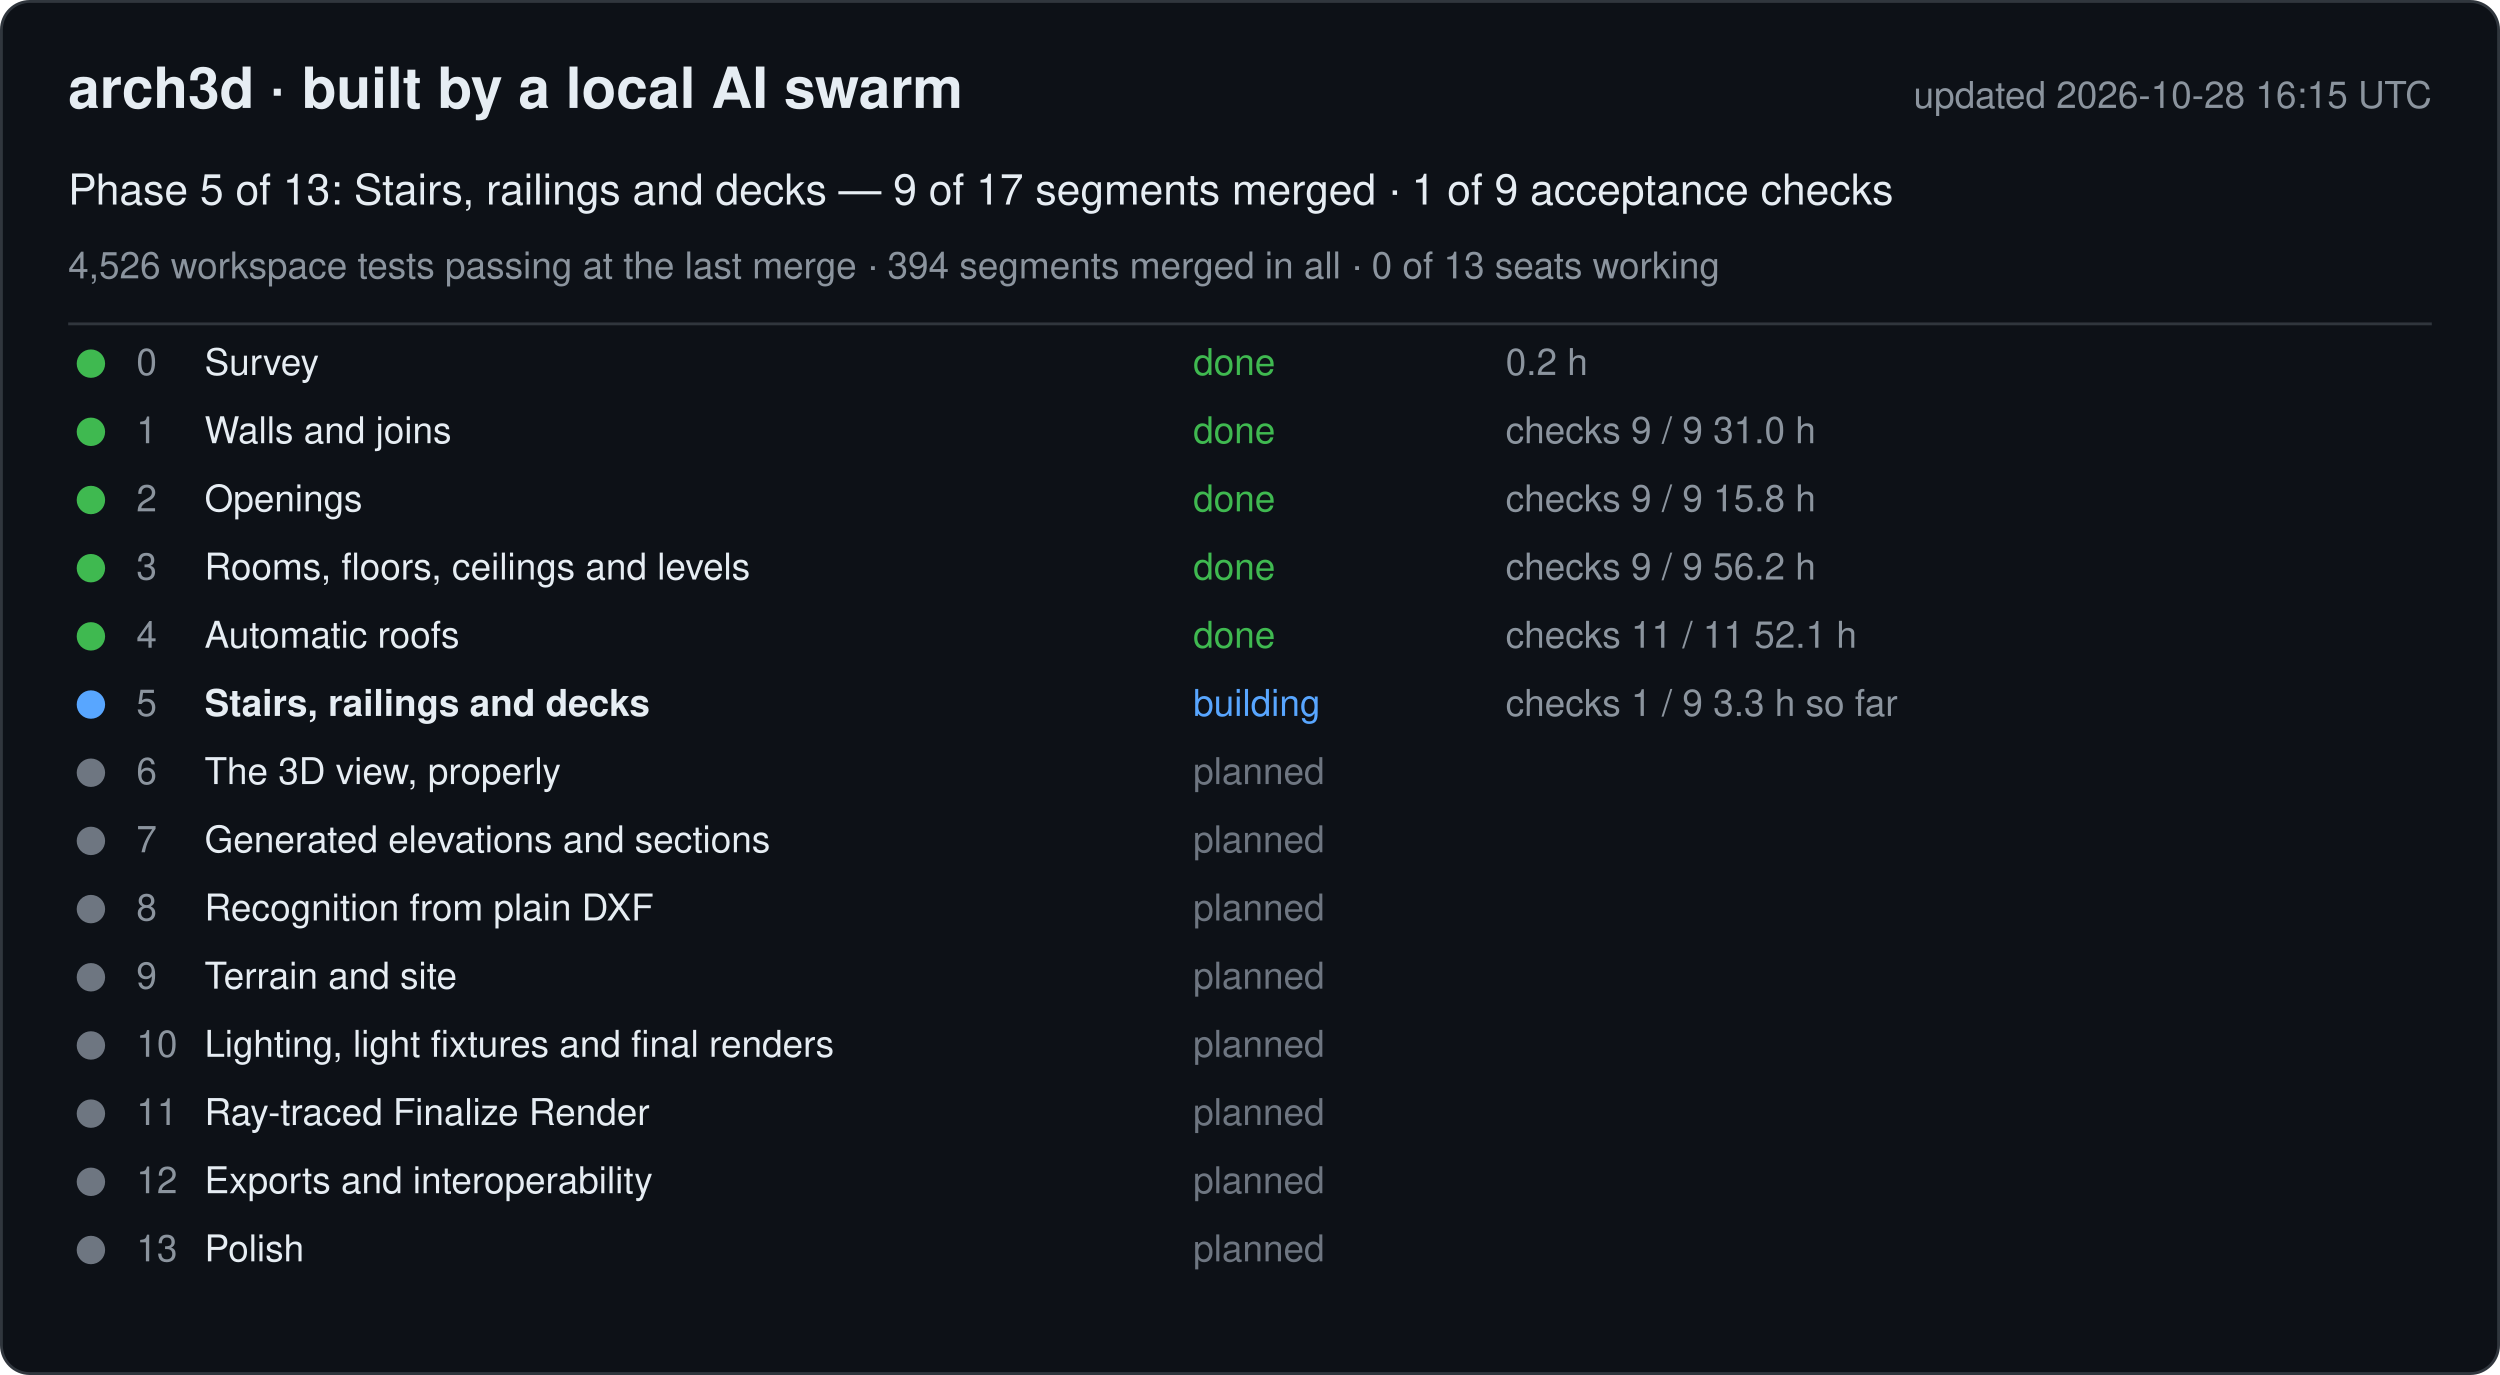
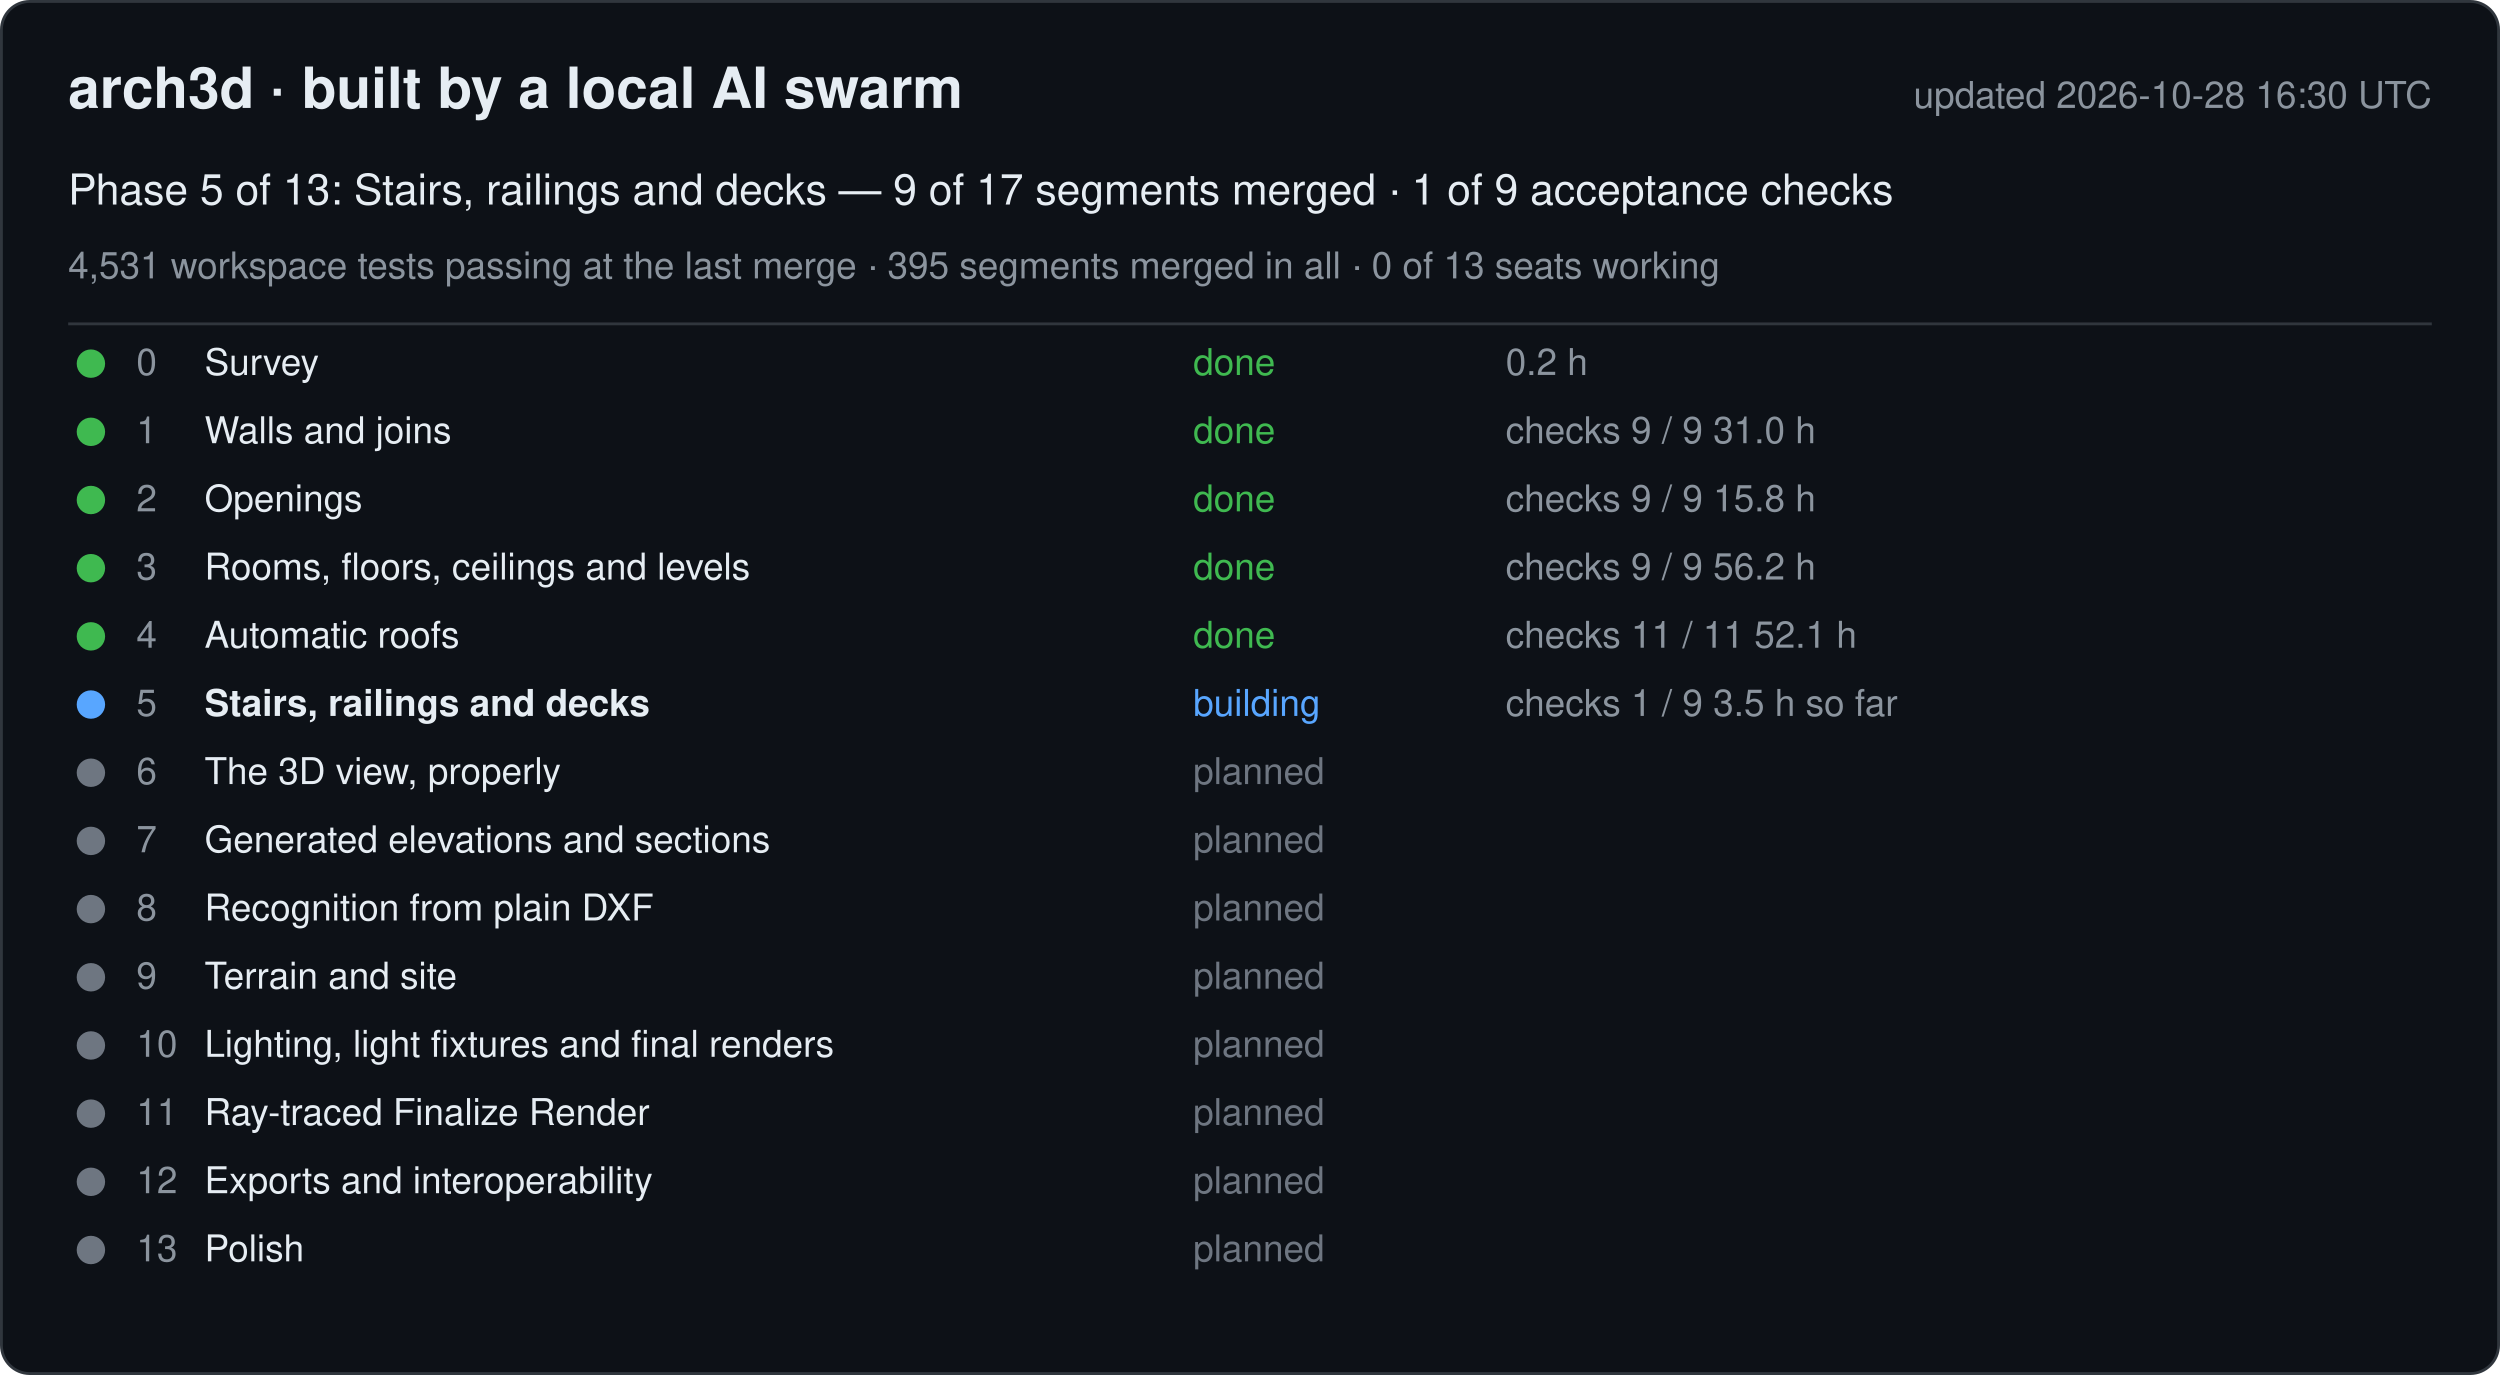
<svg xmlns="http://www.w3.org/2000/svg" width="880" height="484" viewBox="0 0 880 484" font-family="-apple-system, Segoe UI, Helvetica, Arial, sans-serif">
  <rect x="0.5" y="0.5" width="879" height="483" rx="10" fill="#0d1117" stroke="#30363d" />
  <text x="24" y="38" font-size="20" font-weight="600" fill="#e6edf3">arch3d · built by a local AI swarm</text>
-   <text x="856" y="38" font-size="13" fill="#8b949e" text-anchor="end">updated 2026-10-28 16:15 UTC</text>
+   <text x="856" y="38" font-size="13" fill="#8b949e" text-anchor="end">updated 2026-10-28 16:30 UTC</text>
  <text x="24" y="72" font-size="15" fill="#e6edf3">Phase 5 of 13: Stairs, railings and decks — 9 of 17 segments merged · 1 of 9 acceptance checks</text>
-   <text x="24" y="98" font-size="13" fill="#8b949e">4,526 workspace tests passing at the last merge · 394 segments merged in all · 0 of 13 seats working</text>
+   <text x="24" y="98" font-size="13" fill="#8b949e">4,531 workspace tests passing at the last merge · 395 segments merged in all · 0 of 13 seats working</text>
  <line x1="24" y1="114" x2="856" y2="114" stroke="#30363d" />
  <g data-phase="0">
    <circle cx="32" cy="128" r="5" fill="#3fb950" />
    <text x="48" y="132" font-size="13" fill="#8b949e">0</text>
    <text x="72" y="132" font-size="13" fill="#e6edf3">Survey</text>
    <text x="420" y="132" font-size="13" fill="#3fb950">done</text>
    <text x="530" y="132" font-size="13" fill="#8b949e">0.2 h</text>
  </g>
  <g data-phase="1">
    <circle cx="32" cy="152" r="5" fill="#3fb950" />
    <text x="48" y="156" font-size="13" fill="#8b949e">1</text>
    <text x="72" y="156" font-size="13" fill="#e6edf3">Walls and joins</text>
    <text x="420" y="156" font-size="13" fill="#3fb950">done</text>
    <text x="530" y="156" font-size="13" fill="#8b949e">checks 9 / 9   31.0 h</text>
  </g>
  <g data-phase="2">
    <circle cx="32" cy="176" r="5" fill="#3fb950" />
    <text x="48" y="180" font-size="13" fill="#8b949e">2</text>
    <text x="72" y="180" font-size="13" fill="#e6edf3">Openings</text>
    <text x="420" y="180" font-size="13" fill="#3fb950">done</text>
    <text x="530" y="180" font-size="13" fill="#8b949e">checks 9 / 9   15.8 h</text>
  </g>
  <g data-phase="3">
    <circle cx="32" cy="200" r="5" fill="#3fb950" />
    <text x="48" y="204" font-size="13" fill="#8b949e">3</text>
    <text x="72" y="204" font-size="13" fill="#e6edf3">Rooms, floors, ceilings and levels</text>
    <text x="420" y="204" font-size="13" fill="#3fb950">done</text>
    <text x="530" y="204" font-size="13" fill="#8b949e">checks 9 / 9   56.2 h</text>
  </g>
  <g data-phase="4">
    <circle cx="32" cy="224" r="5" fill="#3fb950" />
    <text x="48" y="228" font-size="13" fill="#8b949e">4</text>
    <text x="72" y="228" font-size="13" fill="#e6edf3">Automatic roofs</text>
    <text x="420" y="228" font-size="13" fill="#3fb950">done</text>
    <text x="530" y="228" font-size="13" fill="#8b949e">checks 11 / 11   52.1 h</text>
  </g>
  <g data-phase="5">
    <circle cx="32" cy="248" r="5" fill="#58a6ff" />
    <text x="48" y="252" font-size="13" fill="#8b949e">5</text>
    <text x="72" y="252" font-size="13" fill="#e6edf3" font-weight="600">Stairs, railings and decks</text>
    <text x="420" y="252" font-size="13" fill="#58a6ff">building</text>
-     <text x="530" y="252" font-size="13" fill="#8b949e">checks 1 / 9   3.3 h so far</text>
+     <text x="530" y="252" font-size="13" fill="#8b949e">checks 1 / 9   3.5 h so far</text>
  </g>
  <g data-phase="6">
    <circle cx="32" cy="272" r="5" fill="#6e7681" />
    <text x="48" y="276" font-size="13" fill="#8b949e">6</text>
    <text x="72" y="276" font-size="13" fill="#e6edf3">The 3D view, properly</text>
    <text x="420" y="276" font-size="13" fill="#6e7681">planned</text>
    <text x="530" y="276" font-size="13" fill="#8b949e" />
  </g>
  <g data-phase="7">
    <circle cx="32" cy="296" r="5" fill="#6e7681" />
    <text x="48" y="300" font-size="13" fill="#8b949e">7</text>
    <text x="72" y="300" font-size="13" fill="#e6edf3">Generated elevations and sections</text>
    <text x="420" y="300" font-size="13" fill="#6e7681">planned</text>
    <text x="530" y="300" font-size="13" fill="#8b949e" />
  </g>
  <g data-phase="8">
    <circle cx="32" cy="320" r="5" fill="#6e7681" />
    <text x="48" y="324" font-size="13" fill="#8b949e">8</text>
    <text x="72" y="324" font-size="13" fill="#e6edf3">Recognition from plain DXF</text>
    <text x="420" y="324" font-size="13" fill="#6e7681">planned</text>
    <text x="530" y="324" font-size="13" fill="#8b949e" />
  </g>
  <g data-phase="9">
    <circle cx="32" cy="344" r="5" fill="#6e7681" />
    <text x="48" y="348" font-size="13" fill="#8b949e">9</text>
    <text x="72" y="348" font-size="13" fill="#e6edf3">Terrain and site</text>
    <text x="420" y="348" font-size="13" fill="#6e7681">planned</text>
    <text x="530" y="348" font-size="13" fill="#8b949e" />
  </g>
  <g data-phase="10">
    <circle cx="32" cy="368" r="5" fill="#6e7681" />
    <text x="48" y="372" font-size="13" fill="#8b949e">10</text>
    <text x="72" y="372" font-size="13" fill="#e6edf3">Lighting, light fixtures and final renders</text>
    <text x="420" y="372" font-size="13" fill="#6e7681">planned</text>
    <text x="530" y="372" font-size="13" fill="#8b949e" />
  </g>
  <g data-phase="11">
    <circle cx="32" cy="392" r="5" fill="#6e7681" />
    <text x="48" y="396" font-size="13" fill="#8b949e">11</text>
    <text x="72" y="396" font-size="13" fill="#e6edf3">Ray-traced Finalize Render</text>
    <text x="420" y="396" font-size="13" fill="#6e7681">planned</text>
    <text x="530" y="396" font-size="13" fill="#8b949e" />
  </g>
  <g data-phase="12">
    <circle cx="32" cy="416" r="5" fill="#6e7681" />
    <text x="48" y="420" font-size="13" fill="#8b949e">12</text>
    <text x="72" y="420" font-size="13" fill="#e6edf3">Exports and interoperability</text>
    <text x="420" y="420" font-size="13" fill="#6e7681">planned</text>
    <text x="530" y="420" font-size="13" fill="#8b949e" />
  </g>
  <g data-phase="13">
    <circle cx="32" cy="440" r="5" fill="#6e7681" />
    <text x="48" y="444" font-size="13" fill="#8b949e">13</text>
    <text x="72" y="444" font-size="13" fill="#e6edf3">Polish</text>
    <text x="420" y="444" font-size="13" fill="#6e7681">planned</text>
    <text x="530" y="444" font-size="13" fill="#8b949e" />
  </g>
</svg>
